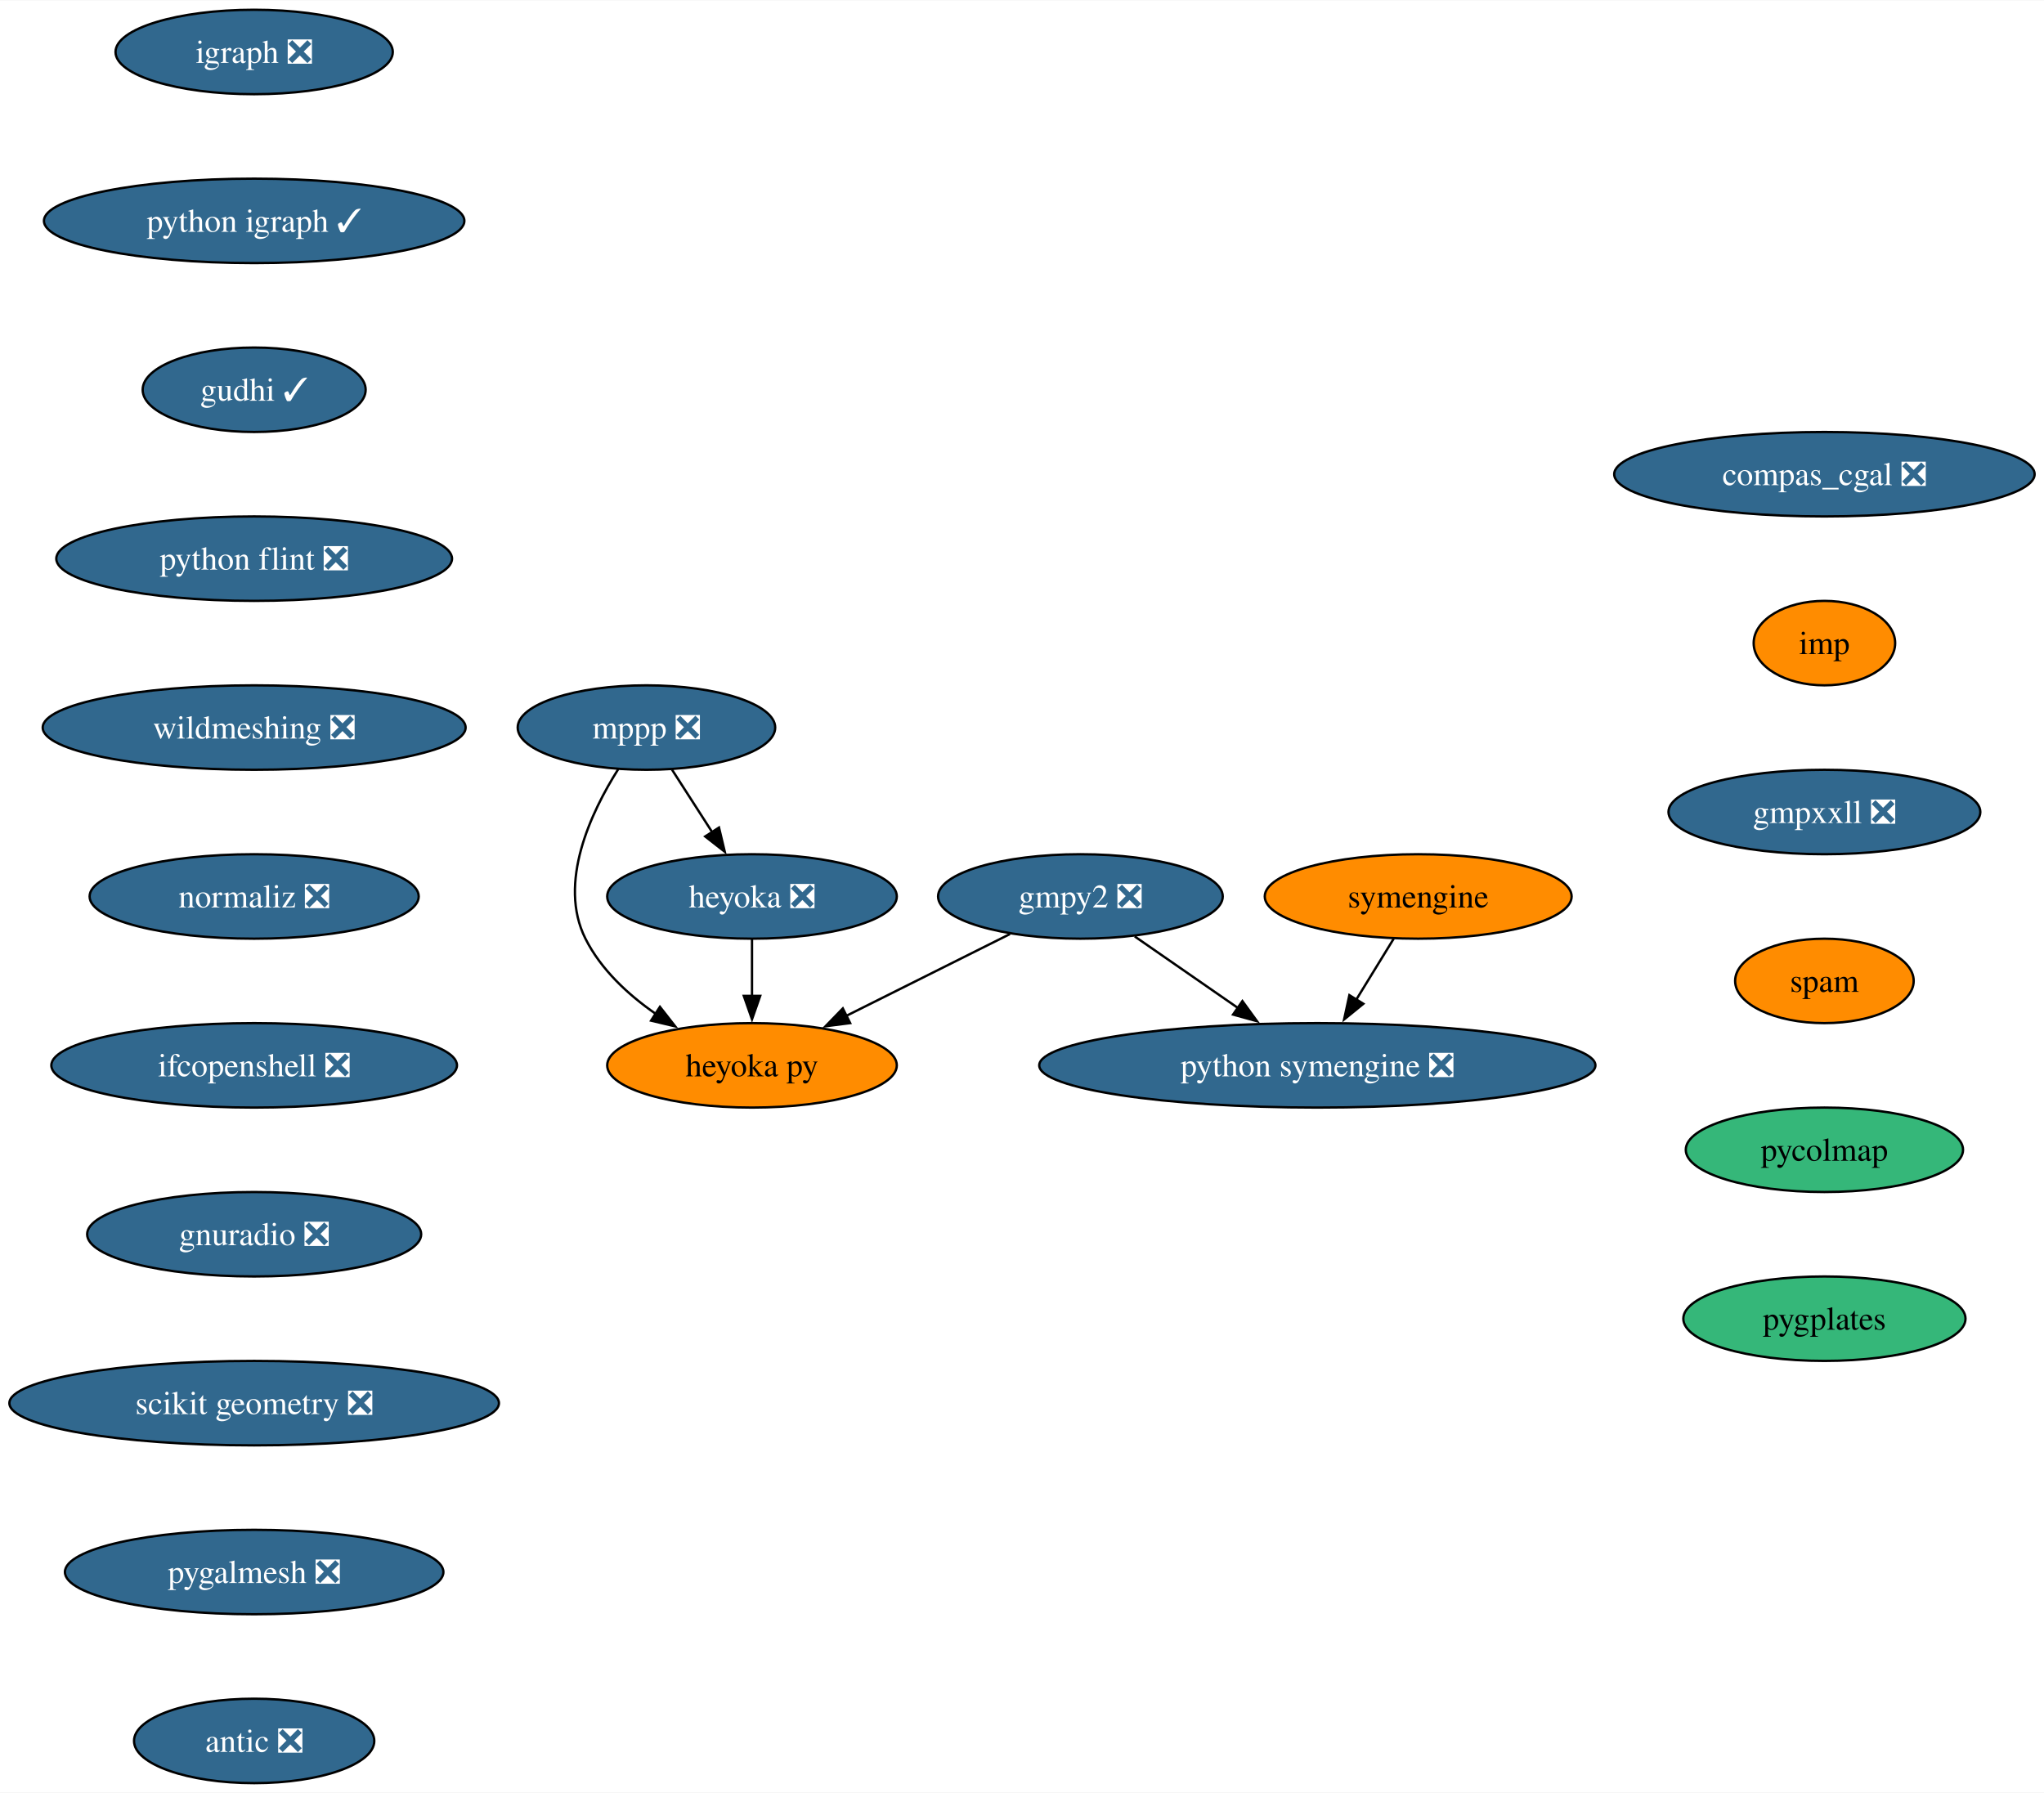
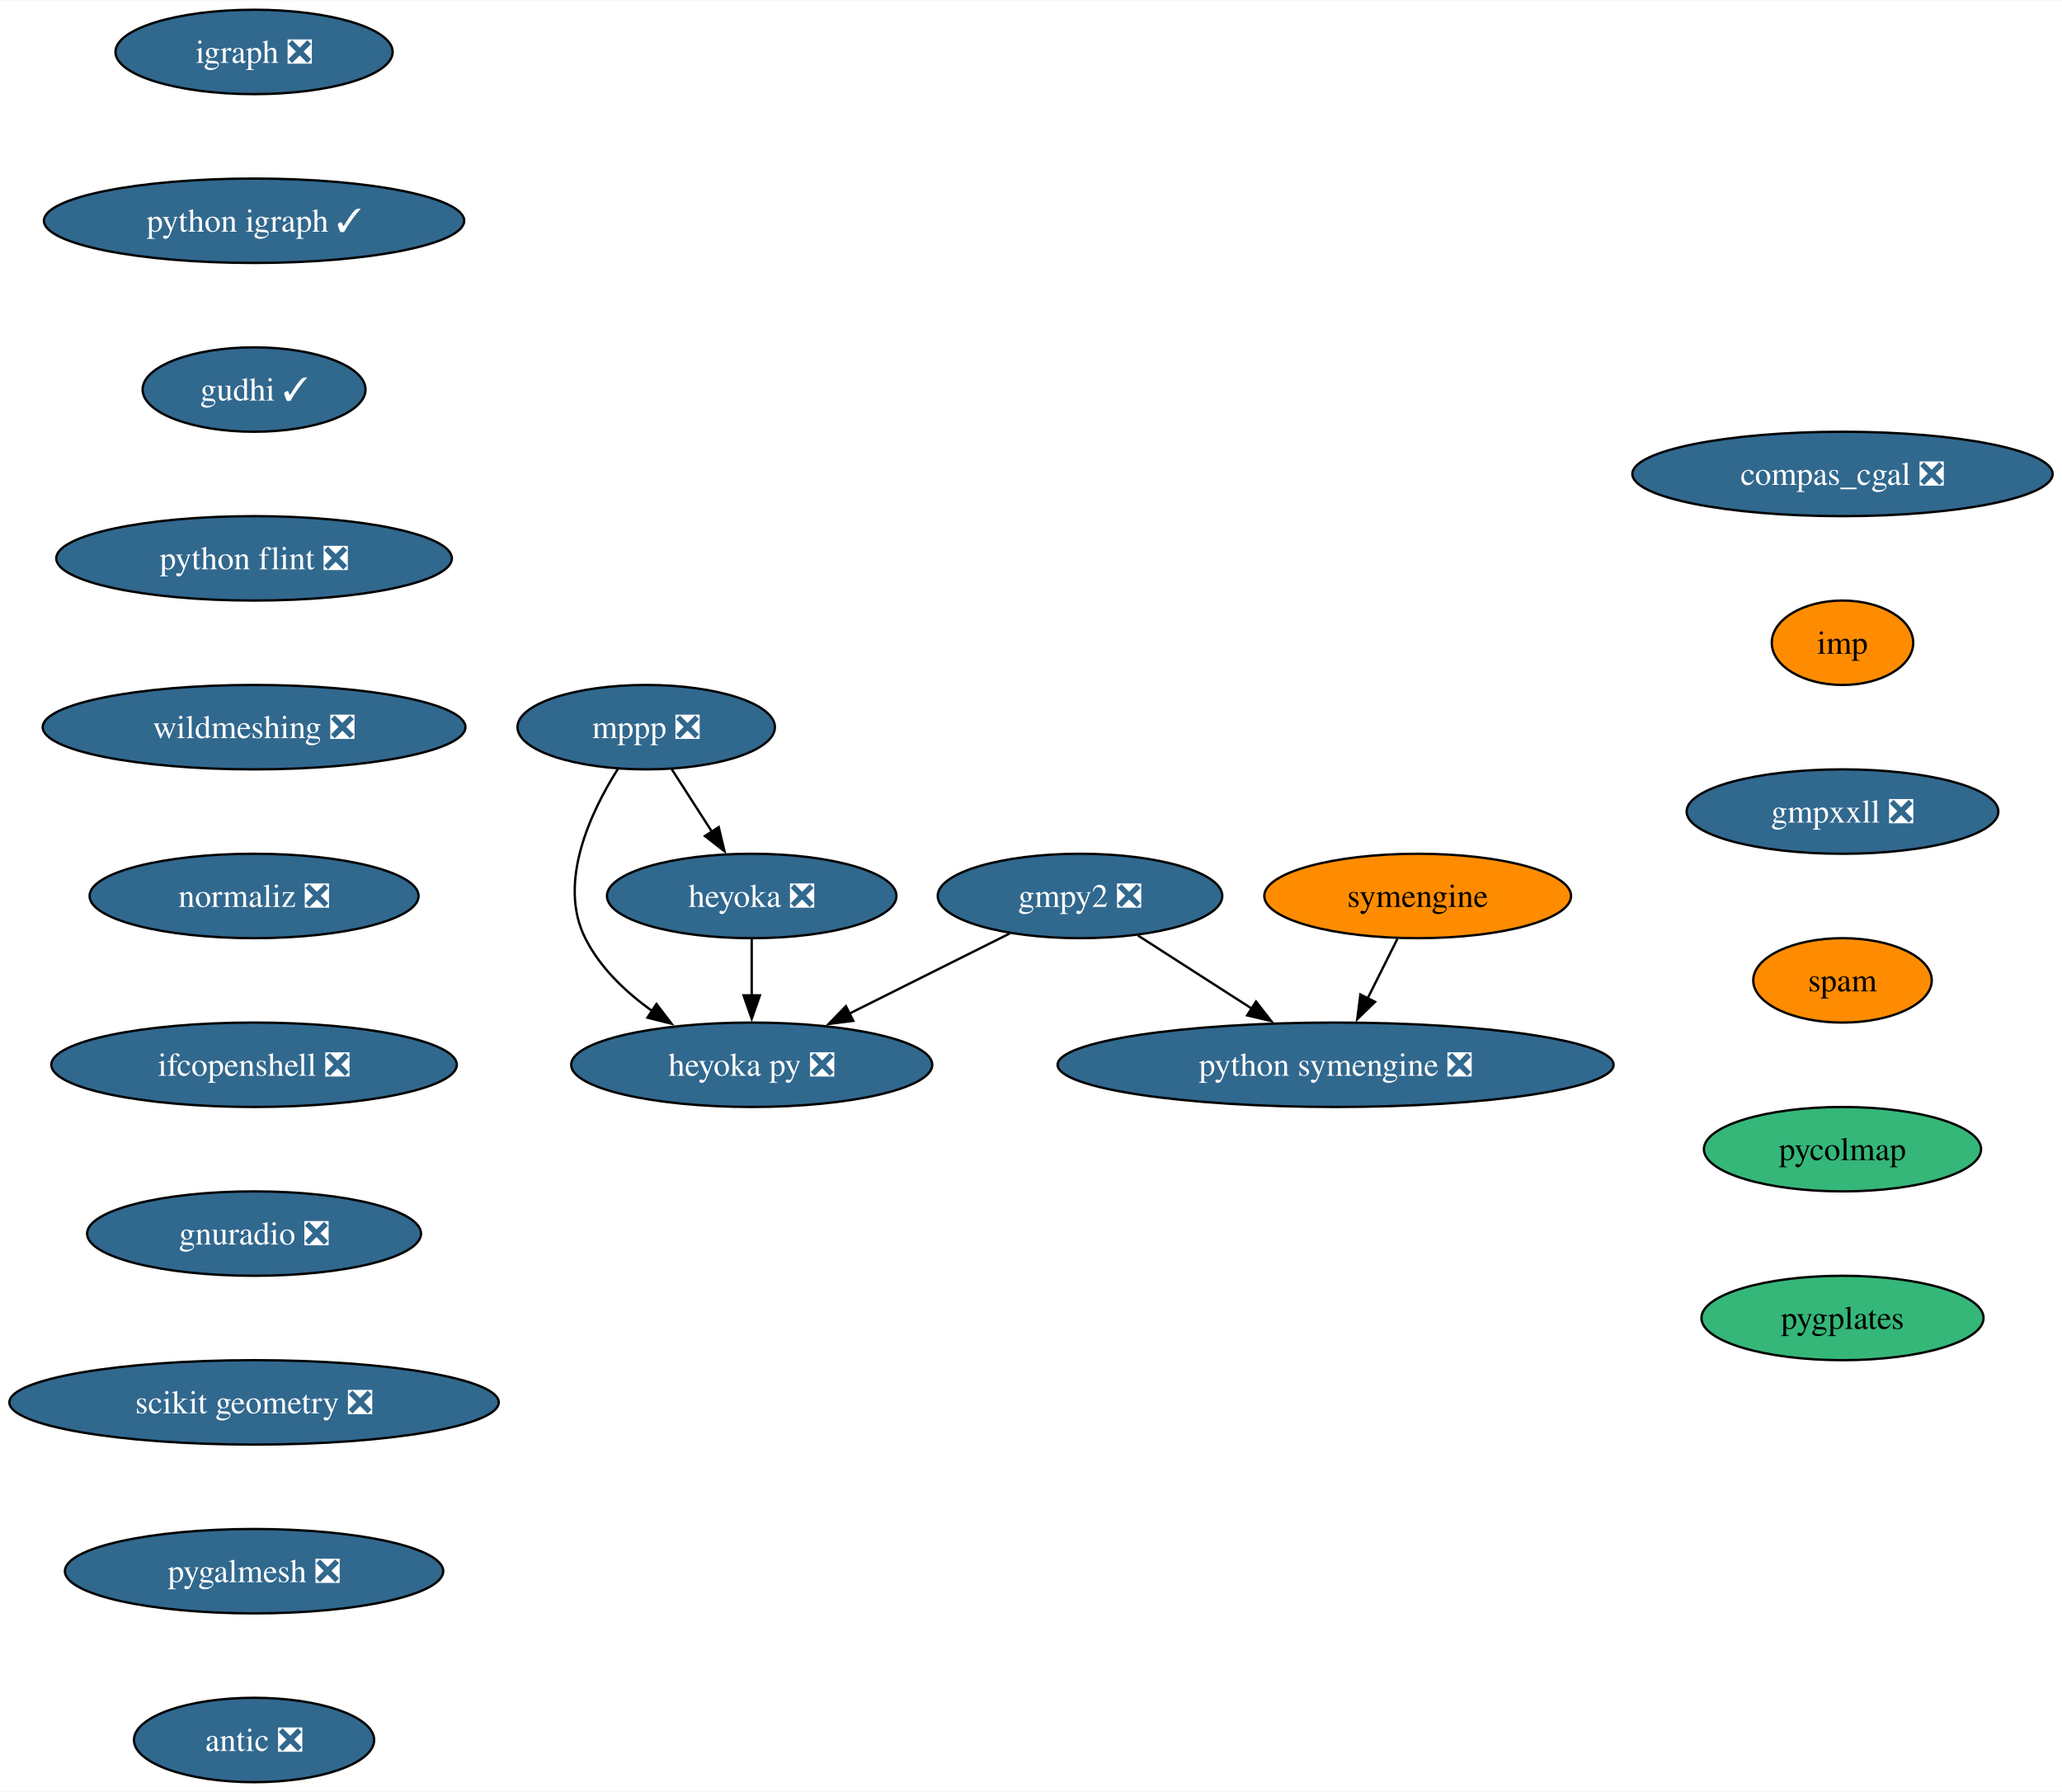
- <svg xmlns="http://www.w3.org/2000/svg" xmlns:xlink="http://www.w3.org/1999/xlink" width="871pt" height="764pt" viewBox="0.00 0.00 871.36 764.00">
+ <svg xmlns="http://www.w3.org/2000/svg" xmlns:xlink="http://www.w3.org/1999/xlink" width="879pt" height="764pt" viewBox="0.00 0.00 879.36 764.00">
  <g id="graph0" class="graph" transform="scale(1 1) rotate(0) translate(4 760)">
-     <polygon fill="white" stroke="none" points="-4,4 -4,-760 867.36,-760 867.36,4 -4,4" />
+     <polygon fill="white" stroke="none" points="-4,4 -4,-760 875.36,-760 875.36,4 -4,4" />
    <g id="node1" class="node">
      <g id="a_node1">
        <a xlink:href="https://github.com/conda-forge/gmpy2-feedstock/pull/41" xlink:title="gmpy2 ❎">
          <ellipse fill="#31688e" stroke="black" cx="456.58" cy="-378" rx="60.68" ry="18" />
          <text text-anchor="middle" x="456.58" y="-373.32" font-family="Times,serif" font-size="14.00" fill="white">gmpy2 ❎</text>
        </a>
      </g>
    </g>
    <g id="node2" class="node">
      <g id="a_node2">
        <a xlink:href="https://github.com/conda-forge/python-symengine-feedstock/pull/53" xlink:title="python symengine ❎">
-           <ellipse fill="#31688e" stroke="black" cx="557.58" cy="-306" rx="118.55" ry="18" />
-           <text text-anchor="middle" x="557.58" y="-301.32" font-family="Times,serif" font-size="14.00" fill="white">python symengine ❎</text>
+           <ellipse fill="#31688e" stroke="black" cx="565.58" cy="-306" rx="118.55" ry="18" />
+           <text text-anchor="middle" x="565.58" y="-301.32" font-family="Times,serif" font-size="14.00" fill="white">python symengine ❎</text>
        </a>
      </g>
    </g>
    <g id="edge1" class="edge">
-       <path fill="none" stroke="black" d="M479.75,-360.94C492.84,-351.87 509.44,-340.37 523.94,-330.32" />
-       <polygon fill="black" stroke="black" points="525.64,-333.4 531.87,-324.82 521.65,-327.64 525.64,-333.4" />
+       <path fill="none" stroke="black" d="M481.32,-361.12C495.67,-351.9 514,-340.12 529.9,-329.91" />
+       <polygon fill="black" stroke="black" points="531.63,-332.96 538.15,-324.62 527.85,-327.07 531.63,-332.96" />
    </g>
    <g id="node3" class="node">
      <g id="a_node3">
-         <a xlink:href="https://github.com/conda-forge/heyoka.py-feedstock" xlink:title="heyoka py">
-           <ellipse fill="#ff8c00" stroke="black" cx="316.58" cy="-306" rx="61.73" ry="18" />
-           <text text-anchor="middle" x="316.58" y="-301.32" font-family="Times,serif" font-size="14.00">heyoka py</text>
+         <a xlink:href="https://github.com/conda-forge/heyoka.py-feedstock/pull/84" xlink:title="heyoka py ❎">
+           <ellipse fill="#31688e" stroke="black" cx="316.58" cy="-306" rx="76.99" ry="18" />
+           <text text-anchor="middle" x="316.58" y="-301.32" font-family="Times,serif" font-size="14.00" fill="white">heyoka py ❎</text>
        </a>
      </g>
    </g>
    <g id="edge2" class="edge">
-       <path fill="none" stroke="black" d="M426.55,-361.98C406.16,-351.79 378.96,-338.19 356.72,-327.07" />
-       <polygon fill="black" stroke="black" points="358.43,-324.01 347.92,-322.67 355.3,-330.27 358.43,-324.01" />
+       <path fill="none" stroke="black" d="M426.55,-361.98C406.57,-352 380.07,-338.74 358.08,-327.75" />
+       <polygon fill="black" stroke="black" points="359.89,-324.74 349.38,-323.4 356.76,-331 359.89,-324.74" />
    </g>
    <g id="node4" class="node">
      <g id="a_node4">
        <a xlink:href="https://github.com/conda-forge/igraph-feedstock/pull/73" xlink:title="igraph ❎">
          <ellipse fill="#31688e" stroke="black" cx="104.35" cy="-738" rx="59.1" ry="18" />
          <text text-anchor="middle" x="104.35" y="-733.33" font-family="Times,serif" font-size="14.00" fill="white">igraph ❎</text>
        </a>
      </g>
    </g>
    <g id="node5" class="node">
      <g id="a_node5">
        <a xlink:href="https://github.com/conda-forge/python-igraph-feedstock/pull/90" xlink:title="python igraph ✓">
          <ellipse fill="#31688e" stroke="black" cx="104.35" cy="-666" rx="89.61" ry="18" />
          <text text-anchor="middle" x="104.35" y="-661.33" font-family="Times,serif" font-size="14.00" fill="white">python igraph ✓</text>
        </a>
      </g>
    </g>
    <g id="node8" class="node">
      <g id="a_node8">
        <a xlink:href="https://github.com/conda-forge/gudhi-feedstock/pull/62" xlink:title="gudhi ✓">
          <ellipse fill="#31688e" stroke="black" cx="104.35" cy="-594" rx="47.53" ry="18" />
          <text text-anchor="middle" x="104.35" y="-589.33" font-family="Times,serif" font-size="14.00" fill="white">gudhi ✓</text>
        </a>
      </g>
    </g>
    <g id="node6" class="node">
      <g id="a_node6">
        <a xlink:href="https://github.com/conda-forge/mppp-feedstock/pull/60" xlink:title="mppp ❎">
          <ellipse fill="#31688e" stroke="black" cx="271.58" cy="-450" rx="54.89" ry="18" />
          <text text-anchor="middle" x="271.58" y="-445.32" font-family="Times,serif" font-size="14.00" fill="white">mppp ❎</text>
        </a>
      </g>
    </g>
    <g id="edge4" class="edge">
-       <path fill="none" stroke="black" d="M259.55,-432.26C247.92,-413.85 233.68,-383.74 245.58,-360 252.17,-346.87 263.71,-336.16 275.61,-327.9" />
-       <polygon fill="black" stroke="black" points="277.33,-330.95 283.86,-322.61 273.55,-325.06 277.33,-330.95" />
+       <path fill="none" stroke="black" d="M259.55,-432.26C247.92,-413.85 233.68,-383.74 245.58,-360 251.88,-347.43 262.74,-337.08 274.09,-328.97" />
+       <polygon fill="black" stroke="black" points="275.96,-331.93 282.39,-323.51 272.11,-326.08 275.96,-331.93" />
    </g>
    <g id="node7" class="node">
      <g id="a_node7">
        <a xlink:href="https://github.com/conda-forge/heyoka-feedstock/pull/70" xlink:title="heyoka ❎">
          <ellipse fill="#31688e" stroke="black" cx="316.58" cy="-378" rx="61.73" ry="18" />
          <text text-anchor="middle" x="316.58" y="-373.32" font-family="Times,serif" font-size="14.00" fill="white">heyoka ❎</text>
        </a>
      </g>
    </g>
    <g id="edge5" class="edge">
      <path fill="none" stroke="black" d="M282.48,-432.05C287.62,-424.06 293.87,-414.33 299.61,-405.4" />
      <polygon fill="black" stroke="black" points="302.51,-407.37 304.97,-397.06 296.62,-403.58 302.51,-407.37" />
    </g>
    <g id="edge6" class="edge">
      <path fill="none" stroke="black" d="M316.58,-359.7C316.58,-352.41 316.58,-343.73 316.58,-335.54" />
      <polygon fill="black" stroke="black" points="320.08,-335.62 316.58,-325.62 313.08,-335.62 320.08,-335.62" />
    </g>
    <g id="node10" class="node">
      <g id="a_node10">
        <a xlink:href="https://github.com/conda-forge/python-flint-feedstock/pull/40" xlink:title="python flint ❎">
          <ellipse fill="#31688e" stroke="black" cx="104.35" cy="-522" rx="84.35" ry="18" />
          <text text-anchor="middle" x="104.35" y="-517.33" font-family="Times,serif" font-size="14.00" fill="white">python flint ❎</text>
        </a>
      </g>
    </g>
    <g id="node9" class="node">
      <g id="a_node9">
        <a xlink:href="https://github.com/conda-forge/symengine-feedstock" xlink:title="symengine">
          <ellipse fill="#ff8c00" stroke="black" cx="600.58" cy="-378" rx="65.41" ry="18" />
          <text text-anchor="middle" x="600.58" y="-373.32" font-family="Times,serif" font-size="14.00">symengine</text>
        </a>
      </g>
    </g>
    <g id="edge8" class="edge">
-       <path fill="none" stroke="black" d="M590.17,-360.05C585.39,-352.26 579.59,-342.82 574.22,-334.08" />
-       <polygon fill="black" stroke="black" points="577.2,-332.25 568.99,-325.56 571.24,-335.92 577.2,-332.25" />
+       <path fill="none" stroke="black" d="M591.93,-359.7C588.12,-352.07 583.54,-342.92 579.28,-334.4" />
+       <polygon fill="black" stroke="black" points="582.41,-332.84 574.81,-325.46 576.15,-335.97 582.41,-332.84" />
    </g>
    <g id="node11" class="node">
      <g id="a_node11">
        <a xlink:href="https://github.com/conda-forge/wildmeshing-feedstock/pull/24" xlink:title="wildmeshing ❎">
          <ellipse fill="#31688e" stroke="black" cx="104.35" cy="-450" rx="90.14" ry="18" />
          <text text-anchor="middle" x="104.35" y="-445.32" font-family="Times,serif" font-size="14.00" fill="white">wildmeshing ❎</text>
        </a>
      </g>
    </g>
    <g id="node12" class="node">
      <g id="a_node12">
        <a xlink:href="https://github.com/conda-forge/normaliz-feedstock/pull/55" xlink:title="normaliz ❎">
          <ellipse fill="#31688e" stroke="black" cx="104.35" cy="-378" rx="70.15" ry="18" />
          <text text-anchor="middle" x="104.35" y="-373.32" font-family="Times,serif" font-size="14.00" fill="white">normaliz ❎</text>
        </a>
      </g>
    </g>
    <g id="node13" class="node">
      <g id="a_node13">
        <a xlink:href="https://github.com/conda-forge/ifcopenshell-feedstock/pull/52" xlink:title="ifcopenshell ❎">
          <ellipse fill="#31688e" stroke="black" cx="104.35" cy="-306" rx="86.46" ry="18" />
          <text text-anchor="middle" x="104.35" y="-301.32" font-family="Times,serif" font-size="14.00" fill="white">ifcopenshell ❎</text>
        </a>
      </g>
    </g>
    <g id="node14" class="node">
      <g id="a_node14">
        <a xlink:href="https://github.com/conda-forge/gnuradio-feedstock/pull/276" xlink:title="gnuradio ❎">
          <ellipse fill="#31688e" stroke="black" cx="104.35" cy="-234" rx="71.2" ry="18" />
          <text text-anchor="middle" x="104.35" y="-229.32" font-family="Times,serif" font-size="14.00" fill="white">gnuradio ❎</text>
        </a>
      </g>
    </g>
    <g id="node15" class="node">
      <g id="a_node15">
        <a xlink:href="https://github.com/conda-forge/scikit-geometry-feedstock/pull/18" xlink:title="scikit geometry ❎">
          <ellipse fill="#31688e" stroke="black" cx="104.35" cy="-162" rx="104.35" ry="18" />
          <text text-anchor="middle" x="104.35" y="-157.32" font-family="Times,serif" font-size="14.00" fill="white">scikit geometry ❎</text>
        </a>
      </g>
    </g>
    <g id="node16" class="node">
      <g id="a_node16">
        <a xlink:href="https://github.com/conda-forge/pygalmesh-feedstock/pull/34" xlink:title="pygalmesh ❎">
          <ellipse fill="#31688e" stroke="black" cx="104.35" cy="-90" rx="80.67" ry="18" />
          <text text-anchor="middle" x="104.35" y="-85.33" font-family="Times,serif" font-size="14.00" fill="white">pygalmesh ❎</text>
        </a>
      </g>
    </g>
    <g id="node17" class="node">
      <g id="a_node17">
        <a xlink:href="https://github.com/conda-forge/antic-feedstock/pull/13" xlink:title="antic ❎">
          <ellipse fill="#31688e" stroke="black" cx="104.35" cy="-18" rx="51.21" ry="18" />
          <text text-anchor="middle" x="104.35" y="-13.32" font-family="Times,serif" font-size="14.00" fill="white">antic ❎</text>
        </a>
      </g>
    </g>
    <g id="node18" class="node">
      <g id="a_node18">
        <a xlink:href="https://github.com/conda-forge/compas_cgal-feedstock/pull/26" xlink:title="compas_cgal ❎">
-           <ellipse fill="#31688e" stroke="black" cx="773.75" cy="-558" rx="89.61" ry="18" />
-           <text text-anchor="middle" x="773.75" y="-553.33" font-family="Times,serif" font-size="14.00" fill="white">compas_cgal ❎</text>
+           <ellipse fill="#31688e" stroke="black" cx="781.75" cy="-558" rx="89.61" ry="18" />
+           <text text-anchor="middle" x="781.75" y="-553.33" font-family="Times,serif" font-size="14.00" fill="white">compas_cgal ❎</text>
        </a>
      </g>
    </g>
    <g id="node19" class="node">
      <g id="a_node19">
        <a xlink:href="https://github.com/conda-forge/imp-feedstock" xlink:title="imp">
-           <ellipse fill="#ff8c00" stroke="black" cx="773.75" cy="-486" rx="30.16" ry="18" />
-           <text text-anchor="middle" x="773.75" y="-481.32" font-family="Times,serif" font-size="14.00">imp</text>
+           <ellipse fill="#ff8c00" stroke="black" cx="781.75" cy="-486" rx="30.16" ry="18" />
+           <text text-anchor="middle" x="781.75" y="-481.32" font-family="Times,serif" font-size="14.00">imp</text>
        </a>
      </g>
    </g>
    <g id="node20" class="node">
      <g id="a_node20">
        <a xlink:href="https://github.com/conda-forge/gmpxxll-feedstock/pull/1" xlink:title="gmpxxll ❎">
-           <ellipse fill="#31688e" stroke="black" cx="773.75" cy="-414" rx="66.47" ry="18" />
-           <text text-anchor="middle" x="773.75" y="-409.32" font-family="Times,serif" font-size="14.00" fill="white">gmpxxll ❎</text>
+           <ellipse fill="#31688e" stroke="black" cx="781.75" cy="-414" rx="66.47" ry="18" />
+           <text text-anchor="middle" x="781.75" y="-409.32" font-family="Times,serif" font-size="14.00" fill="white">gmpxxll ❎</text>
        </a>
      </g>
    </g>
    <g id="node21" class="node">
      <g id="a_node21">
        <a xlink:href="https://github.com/conda-forge/spam-feedstock" xlink:title="spam">
-           <ellipse fill="#ff8c00" stroke="black" cx="773.75" cy="-342" rx="38.06" ry="18" />
-           <text text-anchor="middle" x="773.75" y="-337.32" font-family="Times,serif" font-size="14.00">spam</text>
+           <ellipse fill="#ff8c00" stroke="black" cx="781.75" cy="-342" rx="38.06" ry="18" />
+           <text text-anchor="middle" x="781.75" y="-337.32" font-family="Times,serif" font-size="14.00">spam</text>
        </a>
      </g>
    </g>
    <g id="node22" class="node">
      <g id="a_node22">
        <a xlink:href="https://github.com/conda-forge/pycolmap-feedstock" xlink:title="pycolmap">
-           <ellipse fill="#35b779" stroke="black" cx="773.75" cy="-270" rx="59.1" ry="18" />
-           <text text-anchor="middle" x="773.75" y="-265.32" font-family="Times,serif" font-size="14.00">pycolmap</text>
+           <ellipse fill="#35b779" stroke="black" cx="781.75" cy="-270" rx="59.1" ry="18" />
+           <text text-anchor="middle" x="781.75" y="-265.32" font-family="Times,serif" font-size="14.00">pycolmap</text>
        </a>
      </g>
    </g>
    <g id="node23" class="node">
      <g id="a_node23">
        <a xlink:href="https://github.com/conda-forge/pygplates-feedstock" xlink:title="pygplates">
-           <ellipse fill="#35b779" stroke="black" cx="773.75" cy="-198" rx="60.15" ry="18" />
-           <text text-anchor="middle" x="773.75" y="-193.32" font-family="Times,serif" font-size="14.00">pygplates</text>
+           <ellipse fill="#35b779" stroke="black" cx="781.75" cy="-198" rx="60.15" ry="18" />
+           <text text-anchor="middle" x="781.75" y="-193.32" font-family="Times,serif" font-size="14.00">pygplates</text>
        </a>
      </g>
    </g>
  </g>
</svg>
